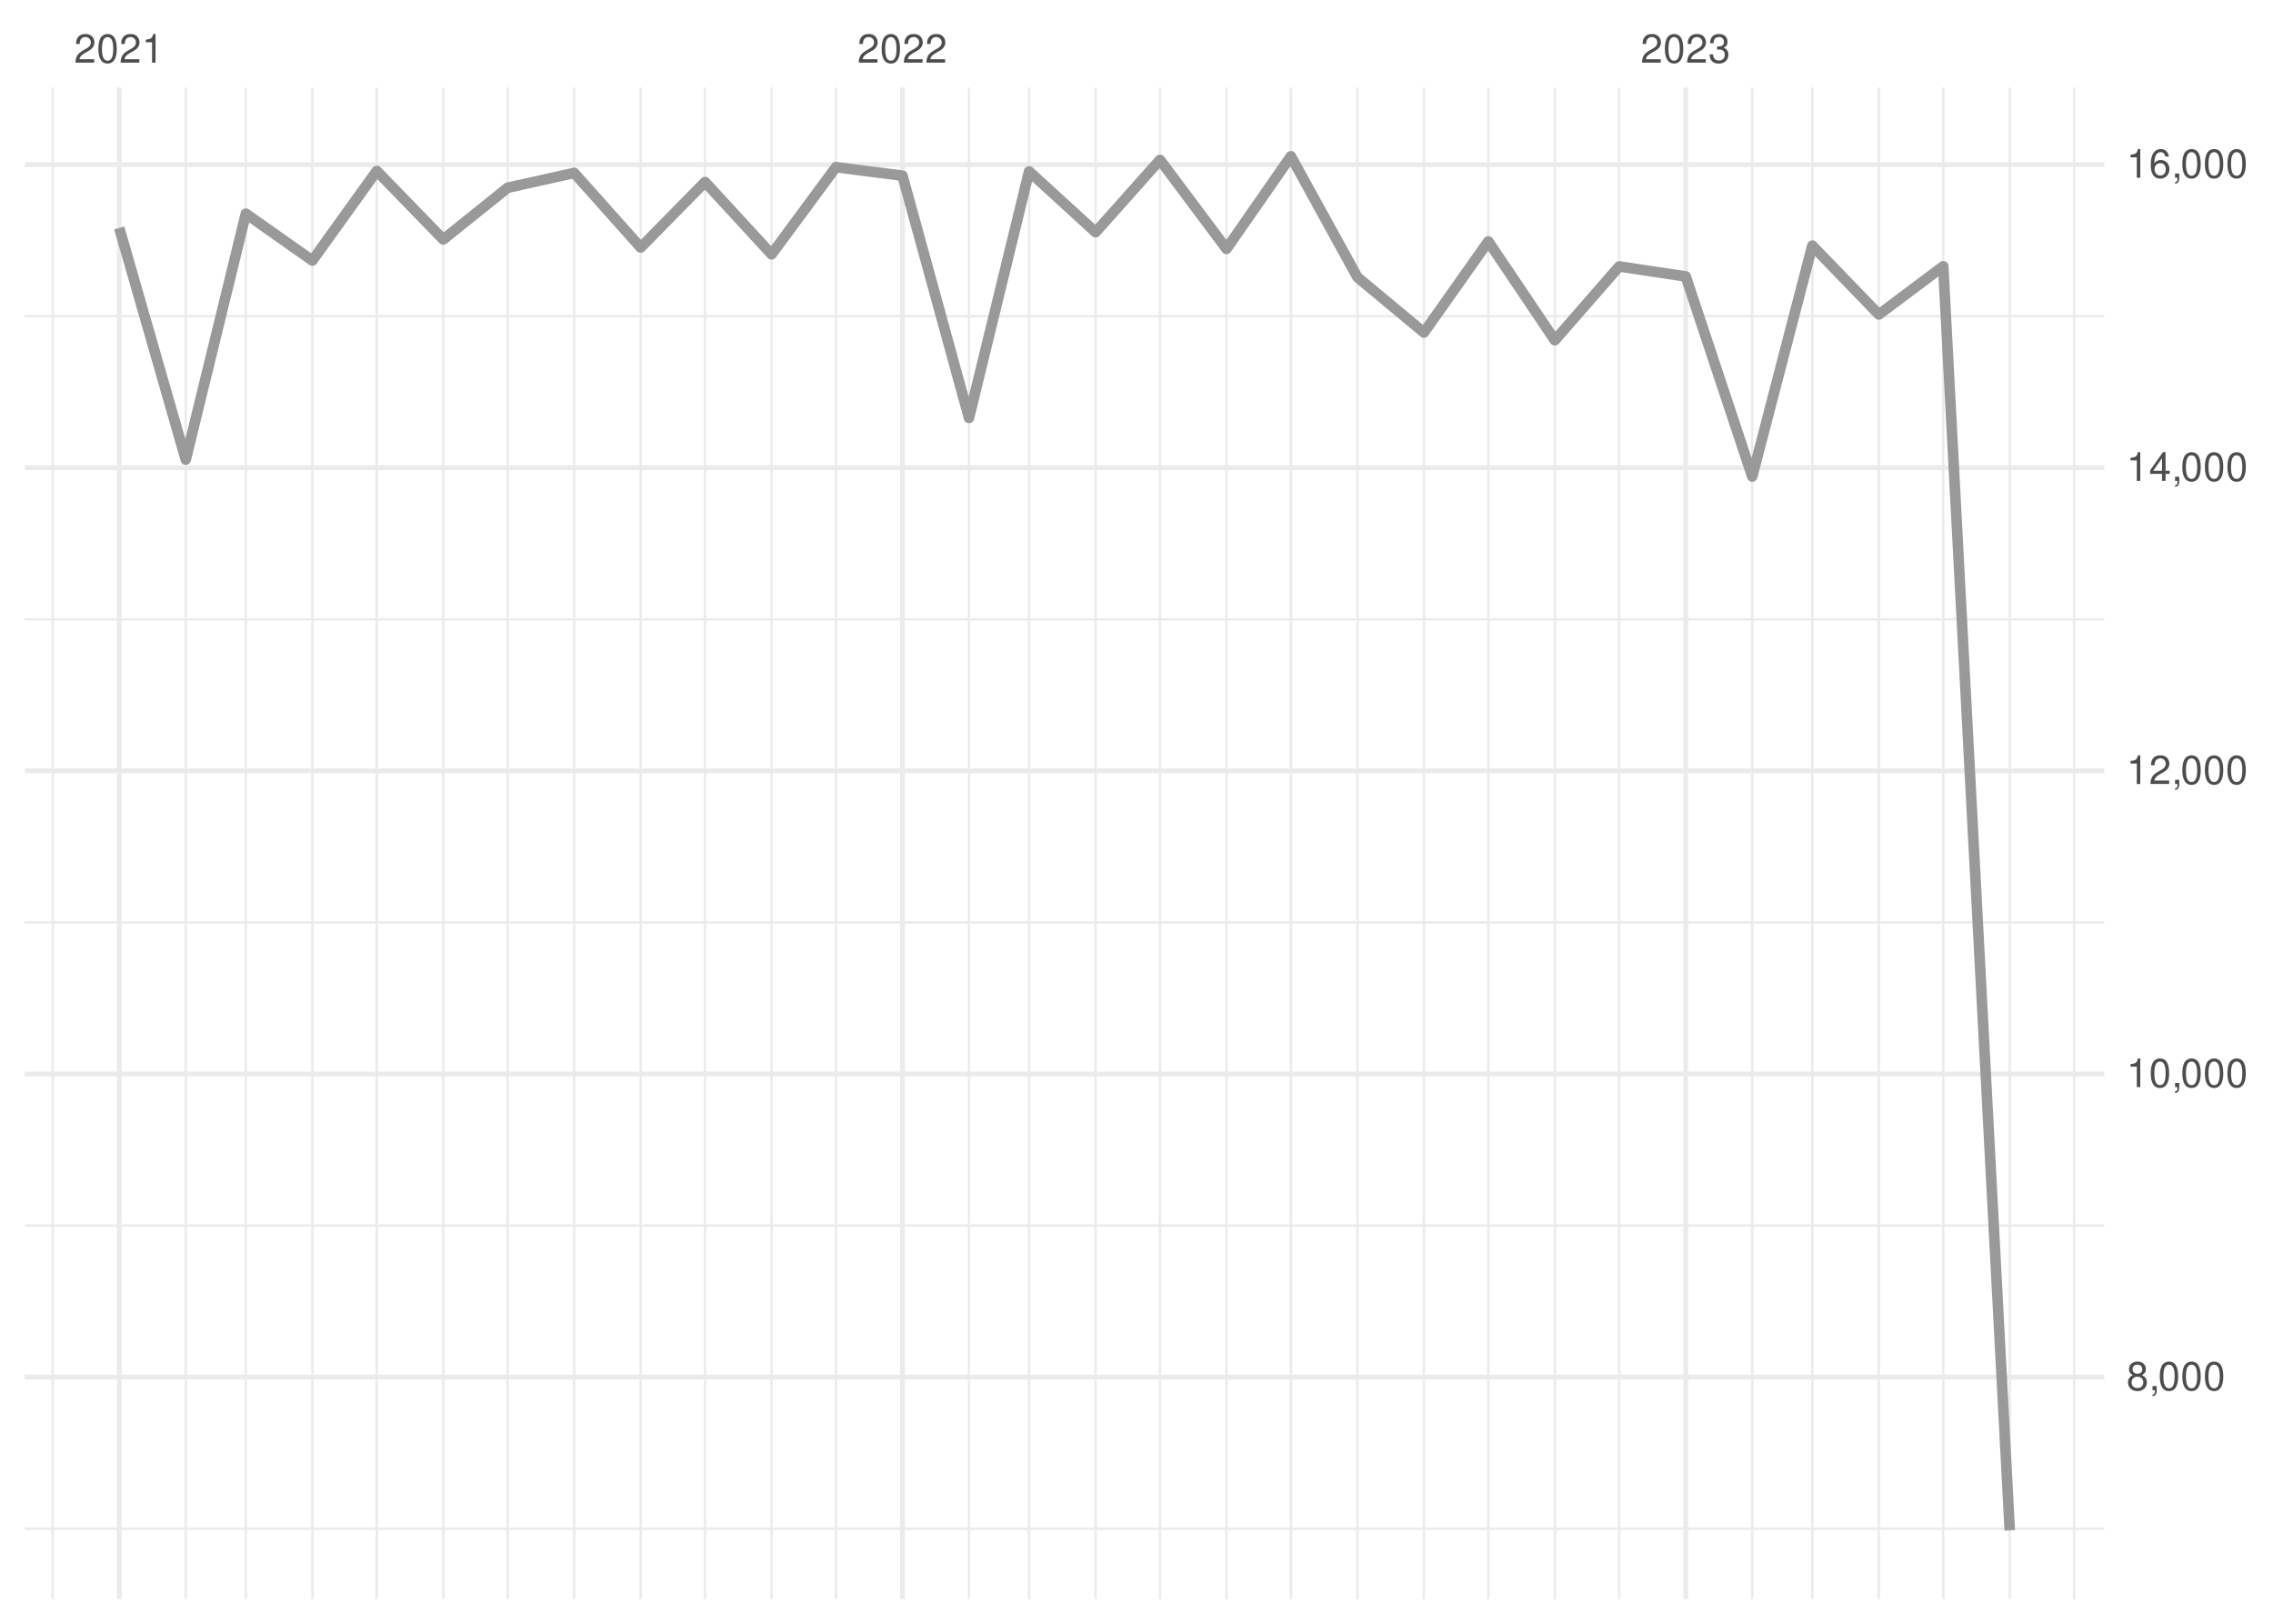
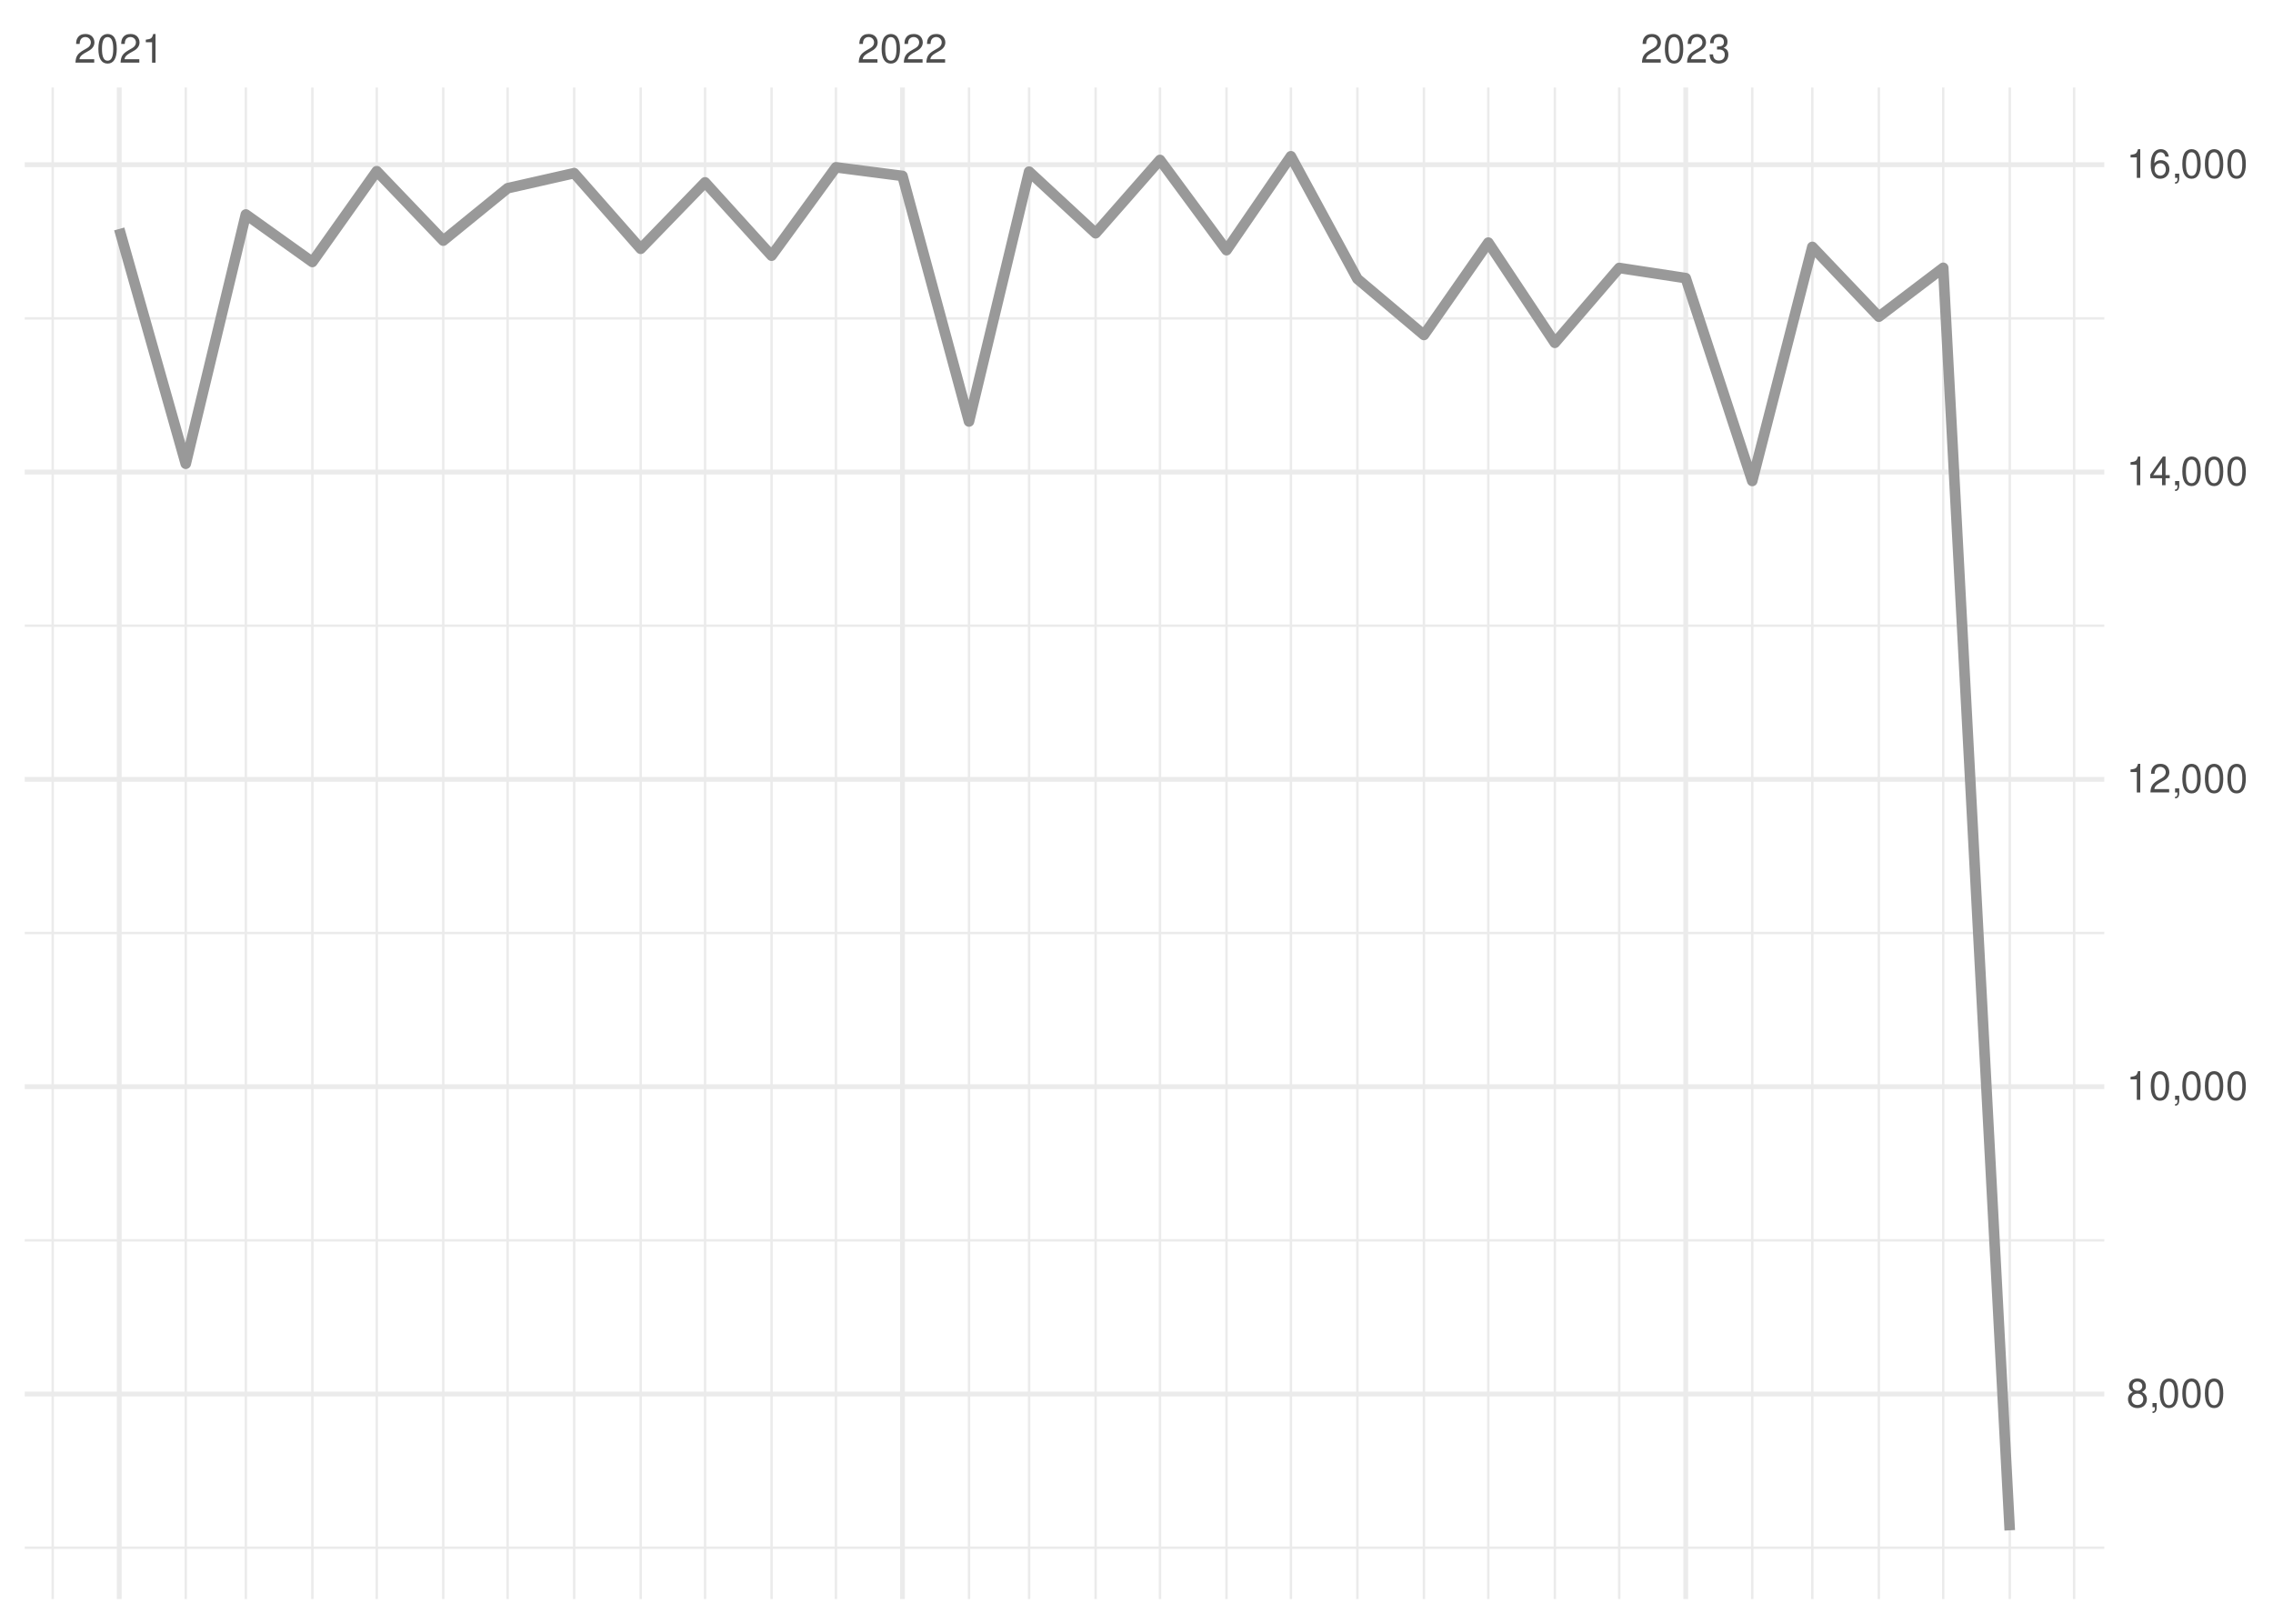
<svg xmlns="http://www.w3.org/2000/svg" xmlns:xlink="http://www.w3.org/1999/xlink" width="504pt" height="360pt" viewBox="0 0 504 360" version="1.1">
  <defs>
    <g>
      <symbol overflow="visible" id="glyph0-0">
        <path style="stroke:none;" d="" />
      </symbol>
      <symbol overflow="visible" id="glyph0-1">
        <path style="stroke:none;" d="M 4.453 -0.766 L 1.172 -0.766 C 1.25 -1.297 1.531 -1.625 2.297 -2.094 L 3.172 -2.594 C 4.047 -3.062 4.5 -3.719 4.5 -4.5 C 4.5 -5.031 4.281 -5.531 3.922 -5.875 C 3.547 -6.203 3.094 -6.359 2.5 -6.359 C 1.703 -6.359 1.125 -6.078 0.781 -5.531 C 0.547 -5.203 0.453 -4.797 0.438 -4.156 L 1.219 -4.156 C 1.234 -4.594 1.297 -4.844 1.406 -5.062 C 1.594 -5.438 2 -5.688 2.469 -5.688 C 3.172 -5.688 3.703 -5.172 3.703 -4.484 C 3.703 -3.969 3.406 -3.531 2.859 -3.219 L 2.047 -2.75 C 0.75 -2 0.375 -1.406 0.297 -0.016 L 4.453 -0.016 Z M 4.453 -0.766 " />
      </symbol>
      <symbol overflow="visible" id="glyph0-2">
        <path style="stroke:none;" d="M 2.422 -6.359 C 1.844 -6.359 1.312 -6.094 0.984 -5.672 C 0.578 -5.109 0.375 -4.25 0.375 -3.078 C 0.375 -0.938 1.078 0.203 2.422 0.203 C 3.734 0.203 4.453 -0.938 4.453 -3.031 C 4.453 -4.25 4.266 -5.078 3.859 -5.672 C 3.531 -6.109 3.016 -6.359 2.422 -6.359 Z M 2.422 -5.672 C 3.25 -5.672 3.672 -4.828 3.672 -3.094 C 3.672 -1.281 3.266 -0.438 2.406 -0.438 C 1.578 -0.438 1.172 -1.312 1.172 -3.062 C 1.172 -4.828 1.578 -5.672 2.422 -5.672 Z M 2.422 -5.672 " />
      </symbol>
      <symbol overflow="visible" id="glyph0-3">
        <path style="stroke:none;" d="M 2.281 -4.531 L 2.281 0 L 3.047 0 L 3.047 -6.359 L 2.547 -6.359 C 2.266 -5.391 2.094 -5.25 0.891 -5.094 L 0.891 -4.531 Z M 2.281 -4.531 " />
      </symbol>
      <symbol overflow="visible" id="glyph0-4">
        <path style="stroke:none;" d="M 1.938 -2.922 L 2.359 -2.922 C 3.203 -2.922 3.656 -2.531 3.656 -1.766 C 3.656 -0.969 3.172 -0.484 2.375 -0.484 C 1.516 -0.484 1.109 -0.922 1.062 -1.844 L 0.281 -1.844 C 0.312 -1.344 0.406 -1 0.547 -0.719 C 0.875 -0.109 1.484 0.203 2.344 0.203 C 3.625 0.203 4.453 -0.578 4.453 -1.781 C 4.453 -2.594 4.141 -3.031 3.391 -3.297 C 3.969 -3.531 4.266 -3.969 4.266 -4.609 C 4.266 -5.703 3.547 -6.359 2.359 -6.359 C 1.109 -6.359 0.438 -5.656 0.406 -4.312 L 1.188 -4.312 C 1.203 -4.703 1.234 -4.922 1.328 -5.109 C 1.5 -5.469 1.891 -5.688 2.375 -5.688 C 3.062 -5.688 3.469 -5.266 3.469 -4.578 C 3.469 -4.141 3.312 -3.859 2.969 -3.719 C 2.766 -3.625 2.484 -3.594 1.938 -3.578 Z M 1.938 -2.922 " />
      </symbol>
      <symbol overflow="visible" id="glyph0-5">
        <path style="stroke:none;" d="M 3.438 -3.359 C 4.094 -3.75 4.297 -4.062 4.297 -4.656 C 4.297 -5.672 3.531 -6.359 2.422 -6.359 C 1.312 -6.359 0.547 -5.672 0.547 -4.672 C 0.547 -4.062 0.75 -3.75 1.391 -3.359 C 0.672 -2.984 0.328 -2.469 0.328 -1.766 C 0.328 -0.609 1.172 0.203 2.422 0.203 C 3.656 0.203 4.516 -0.609 4.516 -1.766 C 4.516 -2.469 4.156 -2.984 3.438 -3.359 Z M 2.422 -5.672 C 3.078 -5.672 3.5 -5.281 3.5 -4.641 C 3.5 -4.047 3.062 -3.656 2.422 -3.656 C 1.766 -3.656 1.344 -4.047 1.344 -4.656 C 1.344 -5.281 1.766 -5.672 2.422 -5.672 Z M 2.422 -3 C 3.188 -3 3.719 -2.484 3.719 -1.75 C 3.719 -0.984 3.203 -0.484 2.406 -0.484 C 1.641 -0.484 1.125 -1 1.125 -1.734 C 1.125 -2.5 1.641 -3 2.422 -3 Z M 2.422 -3 " />
      </symbol>
      <symbol overflow="visible" id="glyph0-6">
        <path style="stroke:none;" d="M 0.766 -0.922 L 0.766 0 L 1.297 0 L 1.297 0.156 C 1.297 0.766 1.172 0.938 0.766 0.953 L 0.766 1.297 C 1.344 1.312 1.688 0.891 1.688 0.141 L 1.688 -0.922 Z M 0.766 -0.922 " />
      </symbol>
      <symbol overflow="visible" id="glyph0-7">
        <path style="stroke:none;" d="M 2.875 -1.547 L 2.875 0 L 3.656 0 L 3.656 -1.547 L 4.578 -1.547 L 4.578 -2.234 L 3.656 -2.234 L 3.656 -6.359 L 3.078 -6.359 L 0.25 -2.359 L 0.25 -1.547 Z M 2.875 -2.234 L 0.922 -2.234 L 2.875 -5.047 Z M 2.875 -2.234 " />
      </symbol>
      <symbol overflow="visible" id="glyph0-8">
        <path style="stroke:none;" d="M 4.375 -4.703 C 4.234 -5.75 3.562 -6.359 2.609 -6.359 C 1.922 -6.359 1.312 -6.031 0.938 -5.453 C 0.547 -4.828 0.375 -4.062 0.375 -2.906 C 0.375 -1.828 0.531 -1.156 0.906 -0.594 C 1.234 -0.078 1.781 0.203 2.469 0.203 C 3.656 0.203 4.516 -0.688 4.516 -1.922 C 4.516 -3.094 3.719 -3.922 2.609 -3.922 C 1.984 -3.922 1.5 -3.688 1.172 -3.234 C 1.172 -4.797 1.672 -5.672 2.562 -5.672 C 3.109 -5.672 3.484 -5.328 3.609 -4.703 Z M 2.5 -3.234 C 3.25 -3.234 3.719 -2.703 3.719 -1.859 C 3.719 -1.062 3.188 -0.484 2.484 -0.484 C 1.766 -0.484 1.219 -1.094 1.219 -1.906 C 1.219 -2.688 1.734 -3.234 2.5 -3.234 Z M 2.5 -3.234 " />
      </symbol>
    </g>
    <clipPath id="clip1">
-       <path d="M 5.48 338 L 466.59 338 L 466.59 340 L 5.48 340 Z M 5.48 338 " />
+       <path d="M 5.48 342 L 466.59 342 L 466.59 344 L 5.48 344 Z M 5.48 342 " />
    </clipPath>
    <clipPath id="clip2">
-       <path d="M 5.48 271 L 466.59 271 L 466.59 272 L 5.48 272 Z M 5.48 271 " />
+       <path d="M 5.48 274 L 466.59 274 L 466.59 276 L 5.48 276 Z M 5.48 274 " />
    </clipPath>
    <clipPath id="clip3">
-       <path d="M 5.48 204 L 466.59 204 L 466.59 205 L 5.48 205 Z M 5.48 204 " />
+       <path d="M 5.48 206 L 466.59 206 L 466.59 208 L 5.48 208 Z M 5.48 206 " />
    </clipPath>
    <clipPath id="clip4">
-       <path d="M 5.48 137 L 466.59 137 L 466.59 138 L 5.48 138 Z M 5.48 137 " />
+       <path d="M 5.48 138 L 466.59 138 L 466.59 139 L 5.48 139 Z M 5.48 138 " />
    </clipPath>
    <clipPath id="clip5">
-       <path d="M 5.48 69 L 466.59 69 L 466.59 71 L 5.48 71 Z M 5.48 69 " />
+       <path d="M 5.48 70 L 466.59 70 L 466.59 71 L 5.48 71 Z M 5.48 70 " />
    </clipPath>
    <clipPath id="clip6">
      <path d="M 11 19.41 L 12 19.41 L 12 354.52 L 11 354.52 Z M 11 19.41 " />
    </clipPath>
    <clipPath id="clip7">
      <path d="M 40 19.41 L 42 19.41 L 42 354.52 L 40 354.52 Z M 40 19.41 " />
    </clipPath>
    <clipPath id="clip8">
      <path d="M 54 19.41 L 55 19.41 L 55 354.52 L 54 354.52 Z M 54 19.41 " />
    </clipPath>
    <clipPath id="clip9">
      <path d="M 68 19.41 L 70 19.41 L 70 354.52 L 68 354.52 Z M 68 19.41 " />
    </clipPath>
    <clipPath id="clip10">
      <path d="M 83 19.41 L 84 19.41 L 84 354.52 L 83 354.52 Z M 83 19.41 " />
    </clipPath>
    <clipPath id="clip11">
      <path d="M 98 19.41 L 99 19.41 L 99 354.52 L 98 354.52 Z M 98 19.41 " />
    </clipPath>
    <clipPath id="clip12">
      <path d="M 112 19.41 L 113 19.41 L 113 354.52 L 112 354.52 Z M 112 19.41 " />
    </clipPath>
    <clipPath id="clip13">
      <path d="M 127 19.41 L 128 19.41 L 128 354.52 L 127 354.52 Z M 127 19.41 " />
    </clipPath>
    <clipPath id="clip14">
      <path d="M 141 19.41 L 143 19.41 L 143 354.52 L 141 354.52 Z M 141 19.41 " />
    </clipPath>
    <clipPath id="clip15">
      <path d="M 156 19.41 L 157 19.41 L 157 354.52 L 156 354.52 Z M 156 19.41 " />
    </clipPath>
    <clipPath id="clip16">
      <path d="M 170 19.41 L 172 19.41 L 172 354.52 L 170 354.52 Z M 170 19.41 " />
    </clipPath>
    <clipPath id="clip17">
      <path d="M 185 19.41 L 186 19.41 L 186 354.52 L 185 354.52 Z M 185 19.41 " />
    </clipPath>
    <clipPath id="clip18">
      <path d="M 214 19.41 L 216 19.41 L 216 354.52 L 214 354.52 Z M 214 19.41 " />
    </clipPath>
    <clipPath id="clip19">
      <path d="M 227 19.41 L 229 19.41 L 229 354.52 L 227 354.52 Z M 227 19.41 " />
    </clipPath>
    <clipPath id="clip20">
      <path d="M 242 19.41 L 244 19.41 L 244 354.52 L 242 354.52 Z M 242 19.41 " />
    </clipPath>
    <clipPath id="clip21">
      <path d="M 256 19.41 L 258 19.41 L 258 354.52 L 256 354.52 Z M 256 19.41 " />
    </clipPath>
    <clipPath id="clip22">
      <path d="M 271 19.41 L 273 19.41 L 273 354.52 L 271 354.52 Z M 271 19.41 " />
    </clipPath>
    <clipPath id="clip23">
      <path d="M 285 19.41 L 287 19.41 L 287 354.52 L 285 354.52 Z M 285 19.41 " />
    </clipPath>
    <clipPath id="clip24">
      <path d="M 300 19.41 L 302 19.41 L 302 354.52 L 300 354.52 Z M 300 19.41 " />
    </clipPath>
    <clipPath id="clip25">
      <path d="M 315 19.41 L 316 19.41 L 316 354.52 L 315 354.52 Z M 315 19.41 " />
    </clipPath>
    <clipPath id="clip26">
      <path d="M 329 19.41 L 331 19.41 L 331 354.52 L 329 354.52 Z M 329 19.41 " />
    </clipPath>
    <clipPath id="clip27">
      <path d="M 344 19.41 L 346 19.41 L 346 354.52 L 344 354.52 Z M 344 19.41 " />
    </clipPath>
    <clipPath id="clip28">
      <path d="M 358 19.41 L 360 19.41 L 360 354.52 L 358 354.52 Z M 358 19.41 " />
    </clipPath>
    <clipPath id="clip29">
      <path d="M 388 19.41 L 389 19.41 L 389 354.52 L 388 354.52 Z M 388 19.41 " />
    </clipPath>
    <clipPath id="clip30">
      <path d="M 401 19.41 L 403 19.41 L 403 354.52 L 401 354.52 Z M 401 19.41 " />
    </clipPath>
    <clipPath id="clip31">
      <path d="M 416 19.41 L 417 19.41 L 417 354.52 L 416 354.52 Z M 416 19.41 " />
    </clipPath>
    <clipPath id="clip32">
      <path d="M 430 19.41 L 432 19.41 L 432 354.52 L 430 354.52 Z M 430 19.41 " />
    </clipPath>
    <clipPath id="clip33">
      <path d="M 445 19.41 L 446 19.41 L 446 354.52 L 445 354.52 Z M 445 19.41 " />
    </clipPath>
    <clipPath id="clip34">
      <path d="M 459 19.41 L 461 19.41 L 461 354.52 L 459 354.52 Z M 459 19.41 " />
    </clipPath>
    <clipPath id="clip35">
-       <path d="M 5.48 304 L 466.59 304 L 466.59 306 L 5.48 306 Z M 5.48 304 " />
+       <path d="M 5.48 308 L 466.59 308 L 466.59 310 L 5.48 310 Z M 5.48 308 " />
    </clipPath>
    <clipPath id="clip36">
-       <path d="M 5.48 237 L 466.59 237 L 466.59 239 L 5.48 239 Z M 5.48 237 " />
+       <path d="M 5.48 240 L 466.59 240 L 466.59 242 L 5.48 242 Z M 5.48 240 " />
    </clipPath>
    <clipPath id="clip37">
-       <path d="M 5.48 170 L 466.59 170 L 466.59 172 L 5.48 172 Z M 5.48 170 " />
+       <path d="M 5.48 172 L 466.59 172 L 466.59 174 L 5.48 174 Z M 5.48 172 " />
    </clipPath>
    <clipPath id="clip38">
-       <path d="M 5.48 103 L 466.59 103 L 466.59 105 L 5.48 105 Z M 5.48 103 " />
+       <path d="M 5.48 104 L 466.59 104 L 466.59 106 L 5.48 106 Z M 5.48 104 " />
    </clipPath>
    <clipPath id="clip39">
      <path d="M 5.48 35 L 466.59 35 L 466.59 38 L 5.48 38 Z M 5.48 35 " />
    </clipPath>
    <clipPath id="clip40">
      <path d="M 25 19.41 L 27 19.41 L 27 354.52 L 25 354.52 Z M 25 19.41 " />
    </clipPath>
    <clipPath id="clip41">
      <path d="M 199 19.41 L 201 19.41 L 201 354.52 L 199 354.52 Z M 199 19.41 " />
    </clipPath>
    <clipPath id="clip42">
      <path d="M 373 19.41 L 375 19.41 L 375 354.52 L 373 354.52 Z M 373 19.41 " />
    </clipPath>
  </defs>
  <g id="surface26">
    <rect x="0" y="0" width="504" height="360" style="fill:rgb(100%,100%,100%);fill-opacity:1;stroke:none;" />
    <g clip-path="url(#clip1)" clip-rule="nonzero">
-       <path style="fill:none;stroke-width:0.533;stroke-linecap:butt;stroke-linejoin:round;stroke:rgb(92.157%,92.157%,92.157%);stroke-opacity:1;stroke-miterlimit:10;" d="M 5.48 338.918 L 466.59 338.918 " />
+       <path style="fill:none;stroke-width:0.533;stroke-linecap:butt;stroke-linejoin:round;stroke:rgb(92.157%,92.157%,92.157%);stroke-opacity:1;stroke-miterlimit:10;" d="M 5.48 343.137 L 466.59 343.137 " />
    </g>
    <g clip-path="url(#clip2)" clip-rule="nonzero">
-       <path style="fill:none;stroke-width:0.533;stroke-linecap:butt;stroke-linejoin:round;stroke:rgb(92.157%,92.157%,92.157%);stroke-opacity:1;stroke-miterlimit:10;" d="M 5.48 271.711 L 466.59 271.711 " />
+       <path style="fill:none;stroke-width:0.533;stroke-linecap:butt;stroke-linejoin:round;stroke:rgb(92.157%,92.157%,92.157%);stroke-opacity:1;stroke-miterlimit:10;" d="M 5.48 275 L 466.59 275 " />
    </g>
    <g clip-path="url(#clip3)" clip-rule="nonzero">
-       <path style="fill:none;stroke-width:0.533;stroke-linecap:butt;stroke-linejoin:round;stroke:rgb(92.157%,92.157%,92.157%);stroke-opacity:1;stroke-miterlimit:10;" d="M 5.48 204.508 L 466.59 204.508 " />
+       <path style="fill:none;stroke-width:0.533;stroke-linecap:butt;stroke-linejoin:round;stroke:rgb(92.157%,92.157%,92.157%);stroke-opacity:1;stroke-miterlimit:10;" d="M 5.48 206.863 L 466.59 206.863 " />
    </g>
    <g clip-path="url(#clip4)" clip-rule="nonzero">
-       <path style="fill:none;stroke-width:0.533;stroke-linecap:butt;stroke-linejoin:round;stroke:rgb(92.157%,92.157%,92.157%);stroke-opacity:1;stroke-miterlimit:10;" d="M 5.48 137.301 L 466.59 137.301 " />
+       <path style="fill:none;stroke-width:0.533;stroke-linecap:butt;stroke-linejoin:round;stroke:rgb(92.157%,92.157%,92.157%);stroke-opacity:1;stroke-miterlimit:10;" d="M 5.48 138.723 L 466.59 138.723 " />
    </g>
    <g clip-path="url(#clip5)" clip-rule="nonzero">
-       <path style="fill:none;stroke-width:0.533;stroke-linecap:butt;stroke-linejoin:round;stroke:rgb(92.157%,92.157%,92.157%);stroke-opacity:1;stroke-miterlimit:10;" d="M 5.48 70.094 L 466.59 70.094 " />
+       <path style="fill:none;stroke-width:0.533;stroke-linecap:butt;stroke-linejoin:round;stroke:rgb(92.157%,92.157%,92.157%);stroke-opacity:1;stroke-miterlimit:10;" d="M 5.48 70.586 L 466.59 70.586 " />
    </g>
    <g clip-path="url(#clip6)" clip-rule="nonzero">
      <path style="fill:none;stroke-width:0.533;stroke-linecap:butt;stroke-linejoin:round;stroke:rgb(92.157%,92.157%,92.157%);stroke-opacity:1;stroke-miterlimit:10;" d="M 11.688 354.52 L 11.688 19.41 " />
    </g>
    <g clip-path="url(#clip7)" clip-rule="nonzero">
      <path style="fill:none;stroke-width:0.533;stroke-linecap:butt;stroke-linejoin:round;stroke:rgb(92.157%,92.157%,92.157%);stroke-opacity:1;stroke-miterlimit:10;" d="M 41.188 354.52 L 41.188 19.41 " />
    </g>
    <g clip-path="url(#clip8)" clip-rule="nonzero">
      <path style="fill:none;stroke-width:0.533;stroke-linecap:butt;stroke-linejoin:round;stroke:rgb(92.157%,92.157%,92.157%);stroke-opacity:1;stroke-miterlimit:10;" d="M 54.512 354.52 L 54.512 19.41 " />
    </g>
    <g clip-path="url(#clip9)" clip-rule="nonzero">
      <path style="fill:none;stroke-width:0.533;stroke-linecap:butt;stroke-linejoin:round;stroke:rgb(92.157%,92.157%,92.157%);stroke-opacity:1;stroke-miterlimit:10;" d="M 69.262 354.52 L 69.262 19.41 " />
    </g>
    <g clip-path="url(#clip10)" clip-rule="nonzero">
      <path style="fill:none;stroke-width:0.533;stroke-linecap:butt;stroke-linejoin:round;stroke:rgb(92.157%,92.157%,92.157%);stroke-opacity:1;stroke-miterlimit:10;" d="M 83.535 354.52 L 83.535 19.41 " />
    </g>
    <g clip-path="url(#clip11)" clip-rule="nonzero">
      <path style="fill:none;stroke-width:0.533;stroke-linecap:butt;stroke-linejoin:round;stroke:rgb(92.157%,92.157%,92.157%);stroke-opacity:1;stroke-miterlimit:10;" d="M 98.285 354.52 L 98.285 19.41 " />
    </g>
    <g clip-path="url(#clip12)" clip-rule="nonzero">
      <path style="fill:none;stroke-width:0.533;stroke-linecap:butt;stroke-linejoin:round;stroke:rgb(92.157%,92.157%,92.157%);stroke-opacity:1;stroke-miterlimit:10;" d="M 112.562 354.52 L 112.562 19.41 " />
    </g>
    <g clip-path="url(#clip13)" clip-rule="nonzero">
      <path style="fill:none;stroke-width:0.533;stroke-linecap:butt;stroke-linejoin:round;stroke:rgb(92.157%,92.157%,92.157%);stroke-opacity:1;stroke-miterlimit:10;" d="M 127.312 354.52 L 127.312 19.41 " />
    </g>
    <g clip-path="url(#clip14)" clip-rule="nonzero">
      <path style="fill:none;stroke-width:0.533;stroke-linecap:butt;stroke-linejoin:round;stroke:rgb(92.157%,92.157%,92.157%);stroke-opacity:1;stroke-miterlimit:10;" d="M 142.062 354.52 L 142.062 19.41 " />
    </g>
    <g clip-path="url(#clip15)" clip-rule="nonzero">
      <path style="fill:none;stroke-width:0.533;stroke-linecap:butt;stroke-linejoin:round;stroke:rgb(92.157%,92.157%,92.157%);stroke-opacity:1;stroke-miterlimit:10;" d="M 156.336 354.52 L 156.336 19.41 " />
    </g>
    <g clip-path="url(#clip16)" clip-rule="nonzero">
      <path style="fill:none;stroke-width:0.533;stroke-linecap:butt;stroke-linejoin:round;stroke:rgb(92.157%,92.157%,92.157%);stroke-opacity:1;stroke-miterlimit:10;" d="M 171.086 354.52 L 171.086 19.41 " />
    </g>
    <g clip-path="url(#clip17)" clip-rule="nonzero">
      <path style="fill:none;stroke-width:0.533;stroke-linecap:butt;stroke-linejoin:round;stroke:rgb(92.157%,92.157%,92.157%);stroke-opacity:1;stroke-miterlimit:10;" d="M 185.359 354.52 L 185.359 19.41 " />
    </g>
    <g clip-path="url(#clip18)" clip-rule="nonzero">
      <path style="fill:none;stroke-width:0.533;stroke-linecap:butt;stroke-linejoin:round;stroke:rgb(92.157%,92.157%,92.157%);stroke-opacity:1;stroke-miterlimit:10;" d="M 214.859 354.52 L 214.859 19.41 " />
    </g>
    <g clip-path="url(#clip19)" clip-rule="nonzero">
      <path style="fill:none;stroke-width:0.533;stroke-linecap:butt;stroke-linejoin:round;stroke:rgb(92.157%,92.157%,92.157%);stroke-opacity:1;stroke-miterlimit:10;" d="M 228.184 354.52 L 228.184 19.41 " />
    </g>
    <g clip-path="url(#clip20)" clip-rule="nonzero">
      <path style="fill:none;stroke-width:0.533;stroke-linecap:butt;stroke-linejoin:round;stroke:rgb(92.157%,92.157%,92.157%);stroke-opacity:1;stroke-miterlimit:10;" d="M 242.934 354.52 L 242.934 19.41 " />
    </g>
    <g clip-path="url(#clip21)" clip-rule="nonzero">
      <path style="fill:none;stroke-width:0.533;stroke-linecap:butt;stroke-linejoin:round;stroke:rgb(92.157%,92.157%,92.157%);stroke-opacity:1;stroke-miterlimit:10;" d="M 257.207 354.52 L 257.207 19.41 " />
    </g>
    <g clip-path="url(#clip22)" clip-rule="nonzero">
      <path style="fill:none;stroke-width:0.533;stroke-linecap:butt;stroke-linejoin:round;stroke:rgb(92.157%,92.157%,92.157%);stroke-opacity:1;stroke-miterlimit:10;" d="M 271.957 354.52 L 271.957 19.41 " />
    </g>
    <g clip-path="url(#clip23)" clip-rule="nonzero">
      <path style="fill:none;stroke-width:0.533;stroke-linecap:butt;stroke-linejoin:round;stroke:rgb(92.157%,92.157%,92.157%);stroke-opacity:1;stroke-miterlimit:10;" d="M 286.234 354.52 L 286.234 19.41 " />
    </g>
    <g clip-path="url(#clip24)" clip-rule="nonzero">
      <path style="fill:none;stroke-width:0.533;stroke-linecap:butt;stroke-linejoin:round;stroke:rgb(92.157%,92.157%,92.157%);stroke-opacity:1;stroke-miterlimit:10;" d="M 300.984 354.52 L 300.984 19.41 " />
    </g>
    <g clip-path="url(#clip25)" clip-rule="nonzero">
      <path style="fill:none;stroke-width:0.533;stroke-linecap:butt;stroke-linejoin:round;stroke:rgb(92.157%,92.157%,92.157%);stroke-opacity:1;stroke-miterlimit:10;" d="M 315.734 354.52 L 315.734 19.41 " />
    </g>
    <g clip-path="url(#clip26)" clip-rule="nonzero">
      <path style="fill:none;stroke-width:0.533;stroke-linecap:butt;stroke-linejoin:round;stroke:rgb(92.157%,92.157%,92.157%);stroke-opacity:1;stroke-miterlimit:10;" d="M 330.008 354.52 L 330.008 19.41 " />
    </g>
    <g clip-path="url(#clip27)" clip-rule="nonzero">
      <path style="fill:none;stroke-width:0.533;stroke-linecap:butt;stroke-linejoin:round;stroke:rgb(92.157%,92.157%,92.157%);stroke-opacity:1;stroke-miterlimit:10;" d="M 344.758 354.52 L 344.758 19.41 " />
    </g>
    <g clip-path="url(#clip28)" clip-rule="nonzero">
      <path style="fill:none;stroke-width:0.533;stroke-linecap:butt;stroke-linejoin:round;stroke:rgb(92.157%,92.157%,92.157%);stroke-opacity:1;stroke-miterlimit:10;" d="M 359.031 354.52 L 359.031 19.41 " />
    </g>
    <g clip-path="url(#clip29)" clip-rule="nonzero">
      <path style="fill:none;stroke-width:0.533;stroke-linecap:butt;stroke-linejoin:round;stroke:rgb(92.157%,92.157%,92.157%);stroke-opacity:1;stroke-miterlimit:10;" d="M 388.531 354.52 L 388.531 19.41 " />
    </g>
    <g clip-path="url(#clip30)" clip-rule="nonzero">
      <path style="fill:none;stroke-width:0.533;stroke-linecap:butt;stroke-linejoin:round;stroke:rgb(92.157%,92.157%,92.157%);stroke-opacity:1;stroke-miterlimit:10;" d="M 401.855 354.52 L 401.855 19.41 " />
    </g>
    <g clip-path="url(#clip31)" clip-rule="nonzero">
      <path style="fill:none;stroke-width:0.533;stroke-linecap:butt;stroke-linejoin:round;stroke:rgb(92.157%,92.157%,92.157%);stroke-opacity:1;stroke-miterlimit:10;" d="M 416.605 354.52 L 416.605 19.41 " />
    </g>
    <g clip-path="url(#clip32)" clip-rule="nonzero">
      <path style="fill:none;stroke-width:0.533;stroke-linecap:butt;stroke-linejoin:round;stroke:rgb(92.157%,92.157%,92.157%);stroke-opacity:1;stroke-miterlimit:10;" d="M 430.879 354.52 L 430.879 19.41 " />
    </g>
    <g clip-path="url(#clip33)" clip-rule="nonzero">
      <path style="fill:none;stroke-width:0.533;stroke-linecap:butt;stroke-linejoin:round;stroke:rgb(92.157%,92.157%,92.157%);stroke-opacity:1;stroke-miterlimit:10;" d="M 445.629 354.52 L 445.629 19.41 " />
    </g>
    <g clip-path="url(#clip34)" clip-rule="nonzero">
      <path style="fill:none;stroke-width:0.533;stroke-linecap:butt;stroke-linejoin:round;stroke:rgb(92.157%,92.157%,92.157%);stroke-opacity:1;stroke-miterlimit:10;" d="M 459.902 354.52 L 459.902 19.41 " />
    </g>
    <g clip-path="url(#clip35)" clip-rule="nonzero">
-       <path style="fill:none;stroke-width:1.067;stroke-linecap:butt;stroke-linejoin:round;stroke:rgb(92.157%,92.157%,92.157%);stroke-opacity:1;stroke-miterlimit:10;" d="M 5.48 305.316 L 466.59 305.316 " />
+       <path style="fill:none;stroke-width:1.067;stroke-linecap:butt;stroke-linejoin:round;stroke:rgb(92.157%,92.157%,92.157%);stroke-opacity:1;stroke-miterlimit:10;" d="M 5.48 309.07 L 466.59 309.07 " />
    </g>
    <g clip-path="url(#clip36)" clip-rule="nonzero">
-       <path style="fill:none;stroke-width:1.067;stroke-linecap:butt;stroke-linejoin:round;stroke:rgb(92.157%,92.157%,92.157%);stroke-opacity:1;stroke-miterlimit:10;" d="M 5.48 238.109 L 466.59 238.109 " />
+       <path style="fill:none;stroke-width:1.067;stroke-linecap:butt;stroke-linejoin:round;stroke:rgb(92.157%,92.157%,92.157%);stroke-opacity:1;stroke-miterlimit:10;" d="M 5.48 240.93 L 466.59 240.93 " />
    </g>
    <g clip-path="url(#clip37)" clip-rule="nonzero">
-       <path style="fill:none;stroke-width:1.067;stroke-linecap:butt;stroke-linejoin:round;stroke:rgb(92.157%,92.157%,92.157%);stroke-opacity:1;stroke-miterlimit:10;" d="M 5.48 170.902 L 466.59 170.902 " />
+       <path style="fill:none;stroke-width:1.067;stroke-linecap:butt;stroke-linejoin:round;stroke:rgb(92.157%,92.157%,92.157%);stroke-opacity:1;stroke-miterlimit:10;" d="M 5.48 172.793 L 466.59 172.793 " />
    </g>
    <g clip-path="url(#clip38)" clip-rule="nonzero">
-       <path style="fill:none;stroke-width:1.067;stroke-linecap:butt;stroke-linejoin:round;stroke:rgb(92.157%,92.157%,92.157%);stroke-opacity:1;stroke-miterlimit:10;" d="M 5.48 103.699 L 466.59 103.699 " />
+       <path style="fill:none;stroke-width:1.067;stroke-linecap:butt;stroke-linejoin:round;stroke:rgb(92.157%,92.157%,92.157%);stroke-opacity:1;stroke-miterlimit:10;" d="M 5.48 104.656 L 466.59 104.656 " />
    </g>
    <g clip-path="url(#clip39)" clip-rule="nonzero">
-       <path style="fill:none;stroke-width:1.067;stroke-linecap:butt;stroke-linejoin:round;stroke:rgb(92.157%,92.157%,92.157%);stroke-opacity:1;stroke-miterlimit:10;" d="M 5.48 36.492 L 466.59 36.492 " />
+       <path style="fill:none;stroke-width:1.067;stroke-linecap:butt;stroke-linejoin:round;stroke:rgb(92.157%,92.157%,92.157%);stroke-opacity:1;stroke-miterlimit:10;" d="M 5.48 36.516 L 466.59 36.516 " />
    </g>
    <g clip-path="url(#clip40)" clip-rule="nonzero">
      <path style="fill:none;stroke-width:1.067;stroke-linecap:butt;stroke-linejoin:round;stroke:rgb(92.157%,92.157%,92.157%);stroke-opacity:1;stroke-miterlimit:10;" d="M 26.438 354.52 L 26.438 19.41 " />
    </g>
    <g clip-path="url(#clip41)" clip-rule="nonzero">
      <path style="fill:none;stroke-width:1.067;stroke-linecap:butt;stroke-linejoin:round;stroke:rgb(92.157%,92.157%,92.157%);stroke-opacity:1;stroke-miterlimit:10;" d="M 200.109 354.52 L 200.109 19.41 " />
    </g>
    <g clip-path="url(#clip42)" clip-rule="nonzero">
      <path style="fill:none;stroke-width:1.067;stroke-linecap:butt;stroke-linejoin:round;stroke:rgb(92.157%,92.157%,92.157%);stroke-opacity:1;stroke-miterlimit:10;" d="M 373.781 354.52 L 373.781 19.41 " />
    </g>
-     <path style="fill:none;stroke-width:2.347;stroke-linecap:butt;stroke-linejoin:round;stroke:rgb(60%,60%,60%);stroke-opacity:1;stroke-miterlimit:10;" d="M 26.438 50.539 L 41.188 101.883 L 54.512 47.379 L 69.262 57.762 L 83.535 37.902 L 98.285 53.09 L 112.562 41.633 L 127.312 38.34 L 142.062 54.871 L 156.336 40.355 L 171.086 56.383 L 185.359 37.062 L 200.109 38.945 L 214.859 92.641 L 228.184 38.004 L 242.934 51.477 L 257.207 35.449 L 271.957 55.176 L 286.234 34.645 L 300.984 61.457 L 315.734 73.723 L 330.008 53.527 L 344.758 75.438 L 359.031 59.074 L 373.781 61.289 L 388.531 105.645 L 401.855 54.469 L 416.605 69.727 L 430.879 59.039 L 445.629 339.289 " />
+     <path style="fill:none;stroke-width:2.347;stroke-linecap:butt;stroke-linejoin:round;stroke:rgb(60%,60%,60%);stroke-opacity:1;stroke-miterlimit:10;" d="M 26.438 50.758 L 41.188 102.816 L 54.512 47.555 L 69.262 58.082 L 83.535 37.949 L 98.285 53.348 L 112.562 41.73 L 127.312 38.391 L 142.062 55.152 L 156.336 40.434 L 171.086 56.688 L 185.359 37.098 L 200.109 39.004 L 214.859 93.445 L 228.184 38.051 L 242.934 51.711 L 257.207 35.461 L 271.957 55.461 L 286.234 34.645 L 300.984 61.832 L 315.734 74.266 L 330.008 53.789 L 344.758 76.004 L 359.031 59.41 L 373.781 61.66 L 388.531 106.633 L 401.855 54.742 L 416.605 70.211 L 430.879 59.379 L 445.629 339.289 " />
    <g style="fill:rgb(30.196%,30.196%,30.196%);fill-opacity:1;">
      <use xlink:href="#glyph0-1" x="16.438" y="13.896" />
      <use xlink:href="#glyph0-2" x="21.438" y="13.896" />
      <use xlink:href="#glyph0-1" x="26.438" y="13.896" />
      <use xlink:href="#glyph0-3" x="31.438" y="13.896" />
    </g>
    <g style="fill:rgb(30.196%,30.196%,30.196%);fill-opacity:1;">
      <use xlink:href="#glyph0-1" x="190.109" y="13.896" />
      <use xlink:href="#glyph0-2" x="195.109" y="13.896" />
      <use xlink:href="#glyph0-1" x="200.109" y="13.896" />
      <use xlink:href="#glyph0-1" x="205.109" y="13.896" />
    </g>
    <g style="fill:rgb(30.196%,30.196%,30.196%);fill-opacity:1;">
      <use xlink:href="#glyph0-1" x="363.781" y="13.896" />
      <use xlink:href="#glyph0-2" x="368.781" y="13.896" />
      <use xlink:href="#glyph0-1" x="373.781" y="13.896" />
      <use xlink:href="#glyph0-4" x="378.781" y="13.896" />
    </g>
    <g style="fill:rgb(30.196%,30.196%,30.196%);fill-opacity:1;">
-       <use xlink:href="#glyph0-5" x="471.52" y="308.231" />
-       <use xlink:href="#glyph0-6" x="476.52" y="308.231" />
-       <use xlink:href="#glyph0-2" x="478.52" y="308.231" />
-       <use xlink:href="#glyph0-2" x="483.52" y="308.231" />
-       <use xlink:href="#glyph0-2" x="488.52" y="308.231" />
-     </g>
-     <g style="fill:rgb(30.196%,30.196%,30.196%);fill-opacity:1;">
-       <use xlink:href="#glyph0-3" x="471.52" y="241.024" />
-       <use xlink:href="#glyph0-2" x="476.52" y="241.024" />
-       <use xlink:href="#glyph0-6" x="481.52" y="241.024" />
-       <use xlink:href="#glyph0-2" x="483.52" y="241.024" />
-       <use xlink:href="#glyph0-2" x="488.52" y="241.024" />
-       <use xlink:href="#glyph0-2" x="493.52" y="241.024" />
-     </g>
-     <g style="fill:rgb(30.196%,30.196%,30.196%);fill-opacity:1;">
-       <use xlink:href="#glyph0-3" x="471.52" y="173.817" />
-       <use xlink:href="#glyph0-1" x="476.52" y="173.817" />
-       <use xlink:href="#glyph0-6" x="481.52" y="173.817" />
-       <use xlink:href="#glyph0-2" x="483.52" y="173.817" />
-       <use xlink:href="#glyph0-2" x="488.52" y="173.817" />
-       <use xlink:href="#glyph0-2" x="493.52" y="173.817" />
-     </g>
-     <g style="fill:rgb(30.196%,30.196%,30.196%);fill-opacity:1;">
-       <use xlink:href="#glyph0-3" x="471.52" y="106.614" />
-       <use xlink:href="#glyph0-7" x="476.52" y="106.614" />
-       <use xlink:href="#glyph0-6" x="481.52" y="106.614" />
-       <use xlink:href="#glyph0-2" x="483.52" y="106.614" />
-       <use xlink:href="#glyph0-2" x="488.52" y="106.614" />
-       <use xlink:href="#glyph0-2" x="493.52" y="106.614" />
-     </g>
-     <g style="fill:rgb(30.196%,30.196%,30.196%);fill-opacity:1;">
-       <use xlink:href="#glyph0-3" x="471.52" y="39.407" />
-       <use xlink:href="#glyph0-8" x="476.52" y="39.407" />
-       <use xlink:href="#glyph0-6" x="481.52" y="39.407" />
-       <use xlink:href="#glyph0-2" x="483.52" y="39.407" />
-       <use xlink:href="#glyph0-2" x="488.52" y="39.407" />
-       <use xlink:href="#glyph0-2" x="493.52" y="39.407" />
+       <use xlink:href="#glyph0-5" x="471.52" y="311.985" />
+       <use xlink:href="#glyph0-6" x="476.52" y="311.985" />
+       <use xlink:href="#glyph0-2" x="478.52" y="311.985" />
+       <use xlink:href="#glyph0-2" x="483.52" y="311.985" />
+       <use xlink:href="#glyph0-2" x="488.52" y="311.985" />
+     </g>
+     <g style="fill:rgb(30.196%,30.196%,30.196%);fill-opacity:1;">
+       <use xlink:href="#glyph0-3" x="471.52" y="243.845" />
+       <use xlink:href="#glyph0-2" x="476.52" y="243.845" />
+       <use xlink:href="#glyph0-6" x="481.52" y="243.845" />
+       <use xlink:href="#glyph0-2" x="483.52" y="243.845" />
+       <use xlink:href="#glyph0-2" x="488.52" y="243.845" />
+       <use xlink:href="#glyph0-2" x="493.52" y="243.845" />
+     </g>
+     <g style="fill:rgb(30.196%,30.196%,30.196%);fill-opacity:1;">
+       <use xlink:href="#glyph0-3" x="471.52" y="175.708" />
+       <use xlink:href="#glyph0-1" x="476.52" y="175.708" />
+       <use xlink:href="#glyph0-6" x="481.52" y="175.708" />
+       <use xlink:href="#glyph0-2" x="483.52" y="175.708" />
+       <use xlink:href="#glyph0-2" x="488.52" y="175.708" />
+       <use xlink:href="#glyph0-2" x="493.52" y="175.708" />
+     </g>
+     <g style="fill:rgb(30.196%,30.196%,30.196%);fill-opacity:1;">
+       <use xlink:href="#glyph0-3" x="471.52" y="107.571" />
+       <use xlink:href="#glyph0-7" x="476.52" y="107.571" />
+       <use xlink:href="#glyph0-6" x="481.52" y="107.571" />
+       <use xlink:href="#glyph0-2" x="483.52" y="107.571" />
+       <use xlink:href="#glyph0-2" x="488.52" y="107.571" />
+       <use xlink:href="#glyph0-2" x="493.52" y="107.571" />
+     </g>
+     <g style="fill:rgb(30.196%,30.196%,30.196%);fill-opacity:1;">
+       <use xlink:href="#glyph0-3" x="471.52" y="39.431" />
+       <use xlink:href="#glyph0-8" x="476.52" y="39.431" />
+       <use xlink:href="#glyph0-6" x="481.52" y="39.431" />
+       <use xlink:href="#glyph0-2" x="483.52" y="39.431" />
+       <use xlink:href="#glyph0-2" x="488.52" y="39.431" />
+       <use xlink:href="#glyph0-2" x="493.52" y="39.431" />
    </g>
  </g>
</svg>
